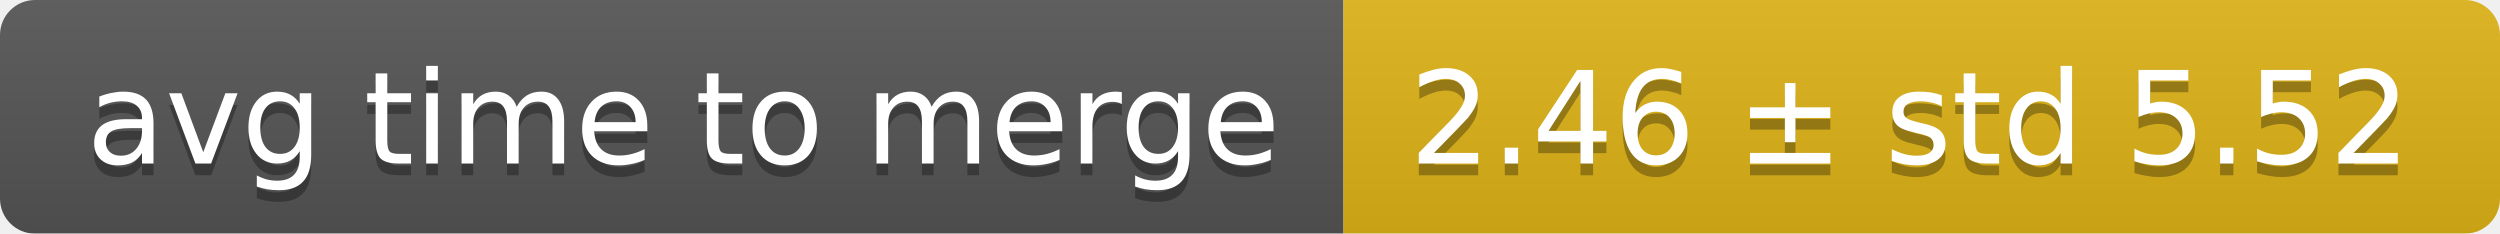
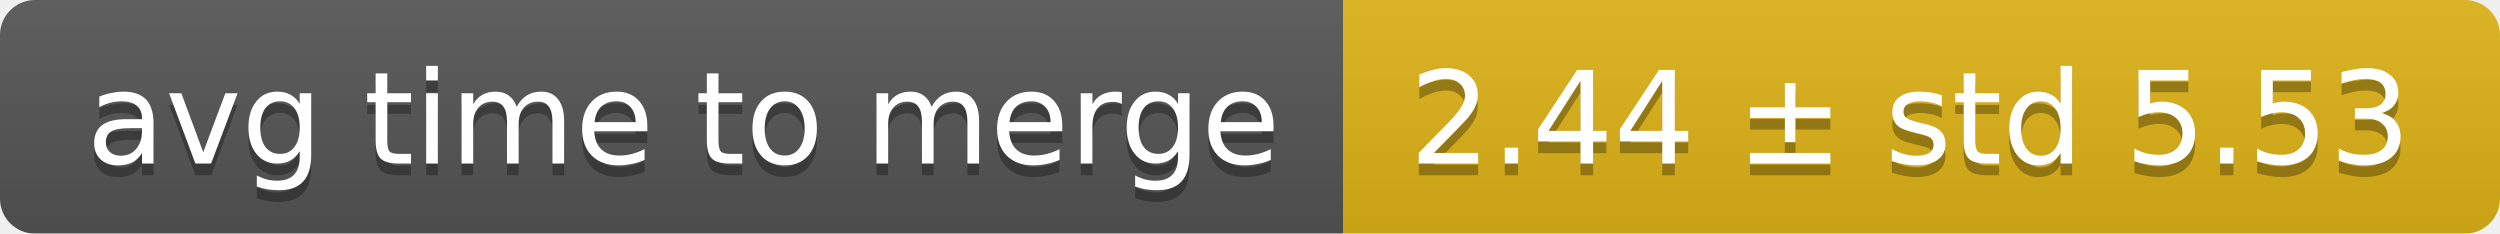
<svg xmlns="http://www.w3.org/2000/svg" width="214" height="20">
  <linearGradient id="smooth" x2="0" y2="100%">
    <stop offset="0" stop-color="#bbb" stop-opacity=".1" />
    <stop offset="1" stop-opacity=".1" />
  </linearGradient>
  <mask id="round">
    <rect width="214" height="20" rx="3" fill="#fff" />
  </mask>
  <g mask="url(#round)">
    <rect width="115" height="20" fill="#555" />
    <rect x="115" width="99" height="20" fill="#dfb317" />
    <rect width="214" height="20" fill="url(#smooth)" />
  </g>
  <g fill="#fff" text-anchor="middle" font-family="DejaVu Sans,Verdana,Geneva,sans-serif" font-size="11">
    <text x="58.5" y="15" fill="#010101" fill-opacity=".3">avg time to merge</text>
    <text x="58.5" y="14">avg time to merge</text>
-     <text x="163.5" y="15" fill="#010101" fill-opacity=".3">2.46 ± std 5.52</text>
-     <text x="163.5" y="14">2.46 ± std 5.52</text>
+     <text x="163.5" y="15" fill="#010101" fill-opacity=".3">2.44 ± std 5.53</text>
+     <text x="163.5" y="14">2.44 ± std 5.53</text>
  </g>
</svg>
